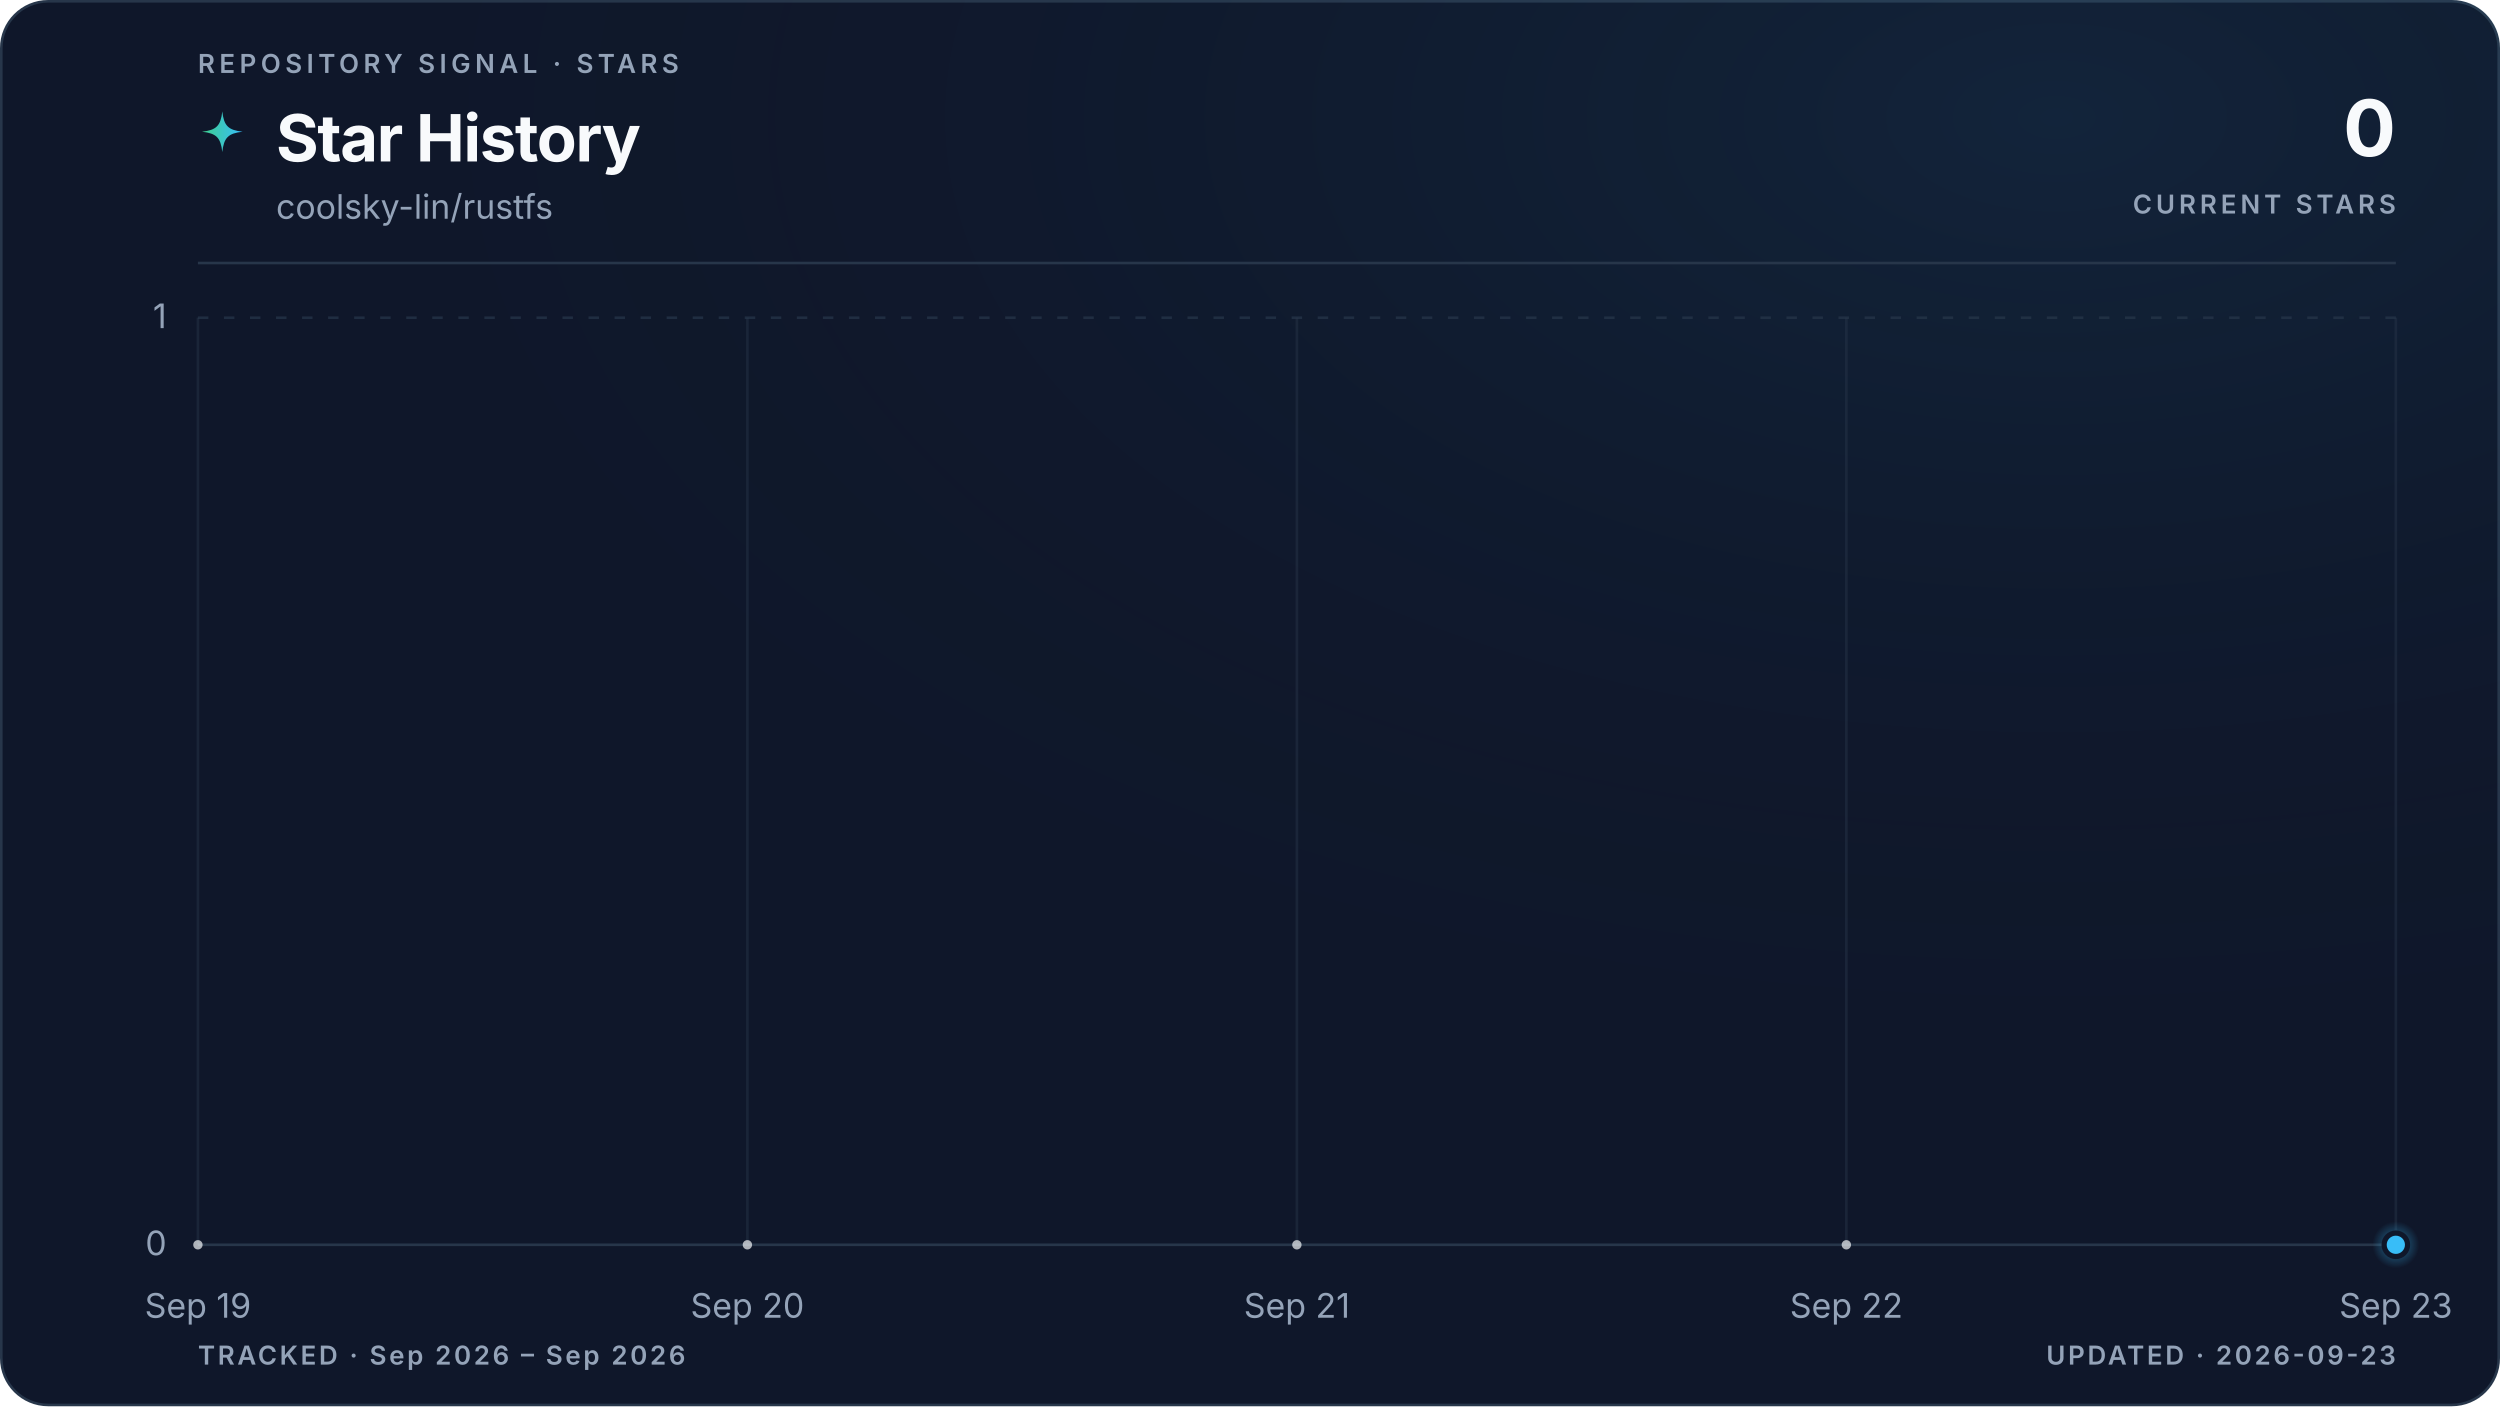
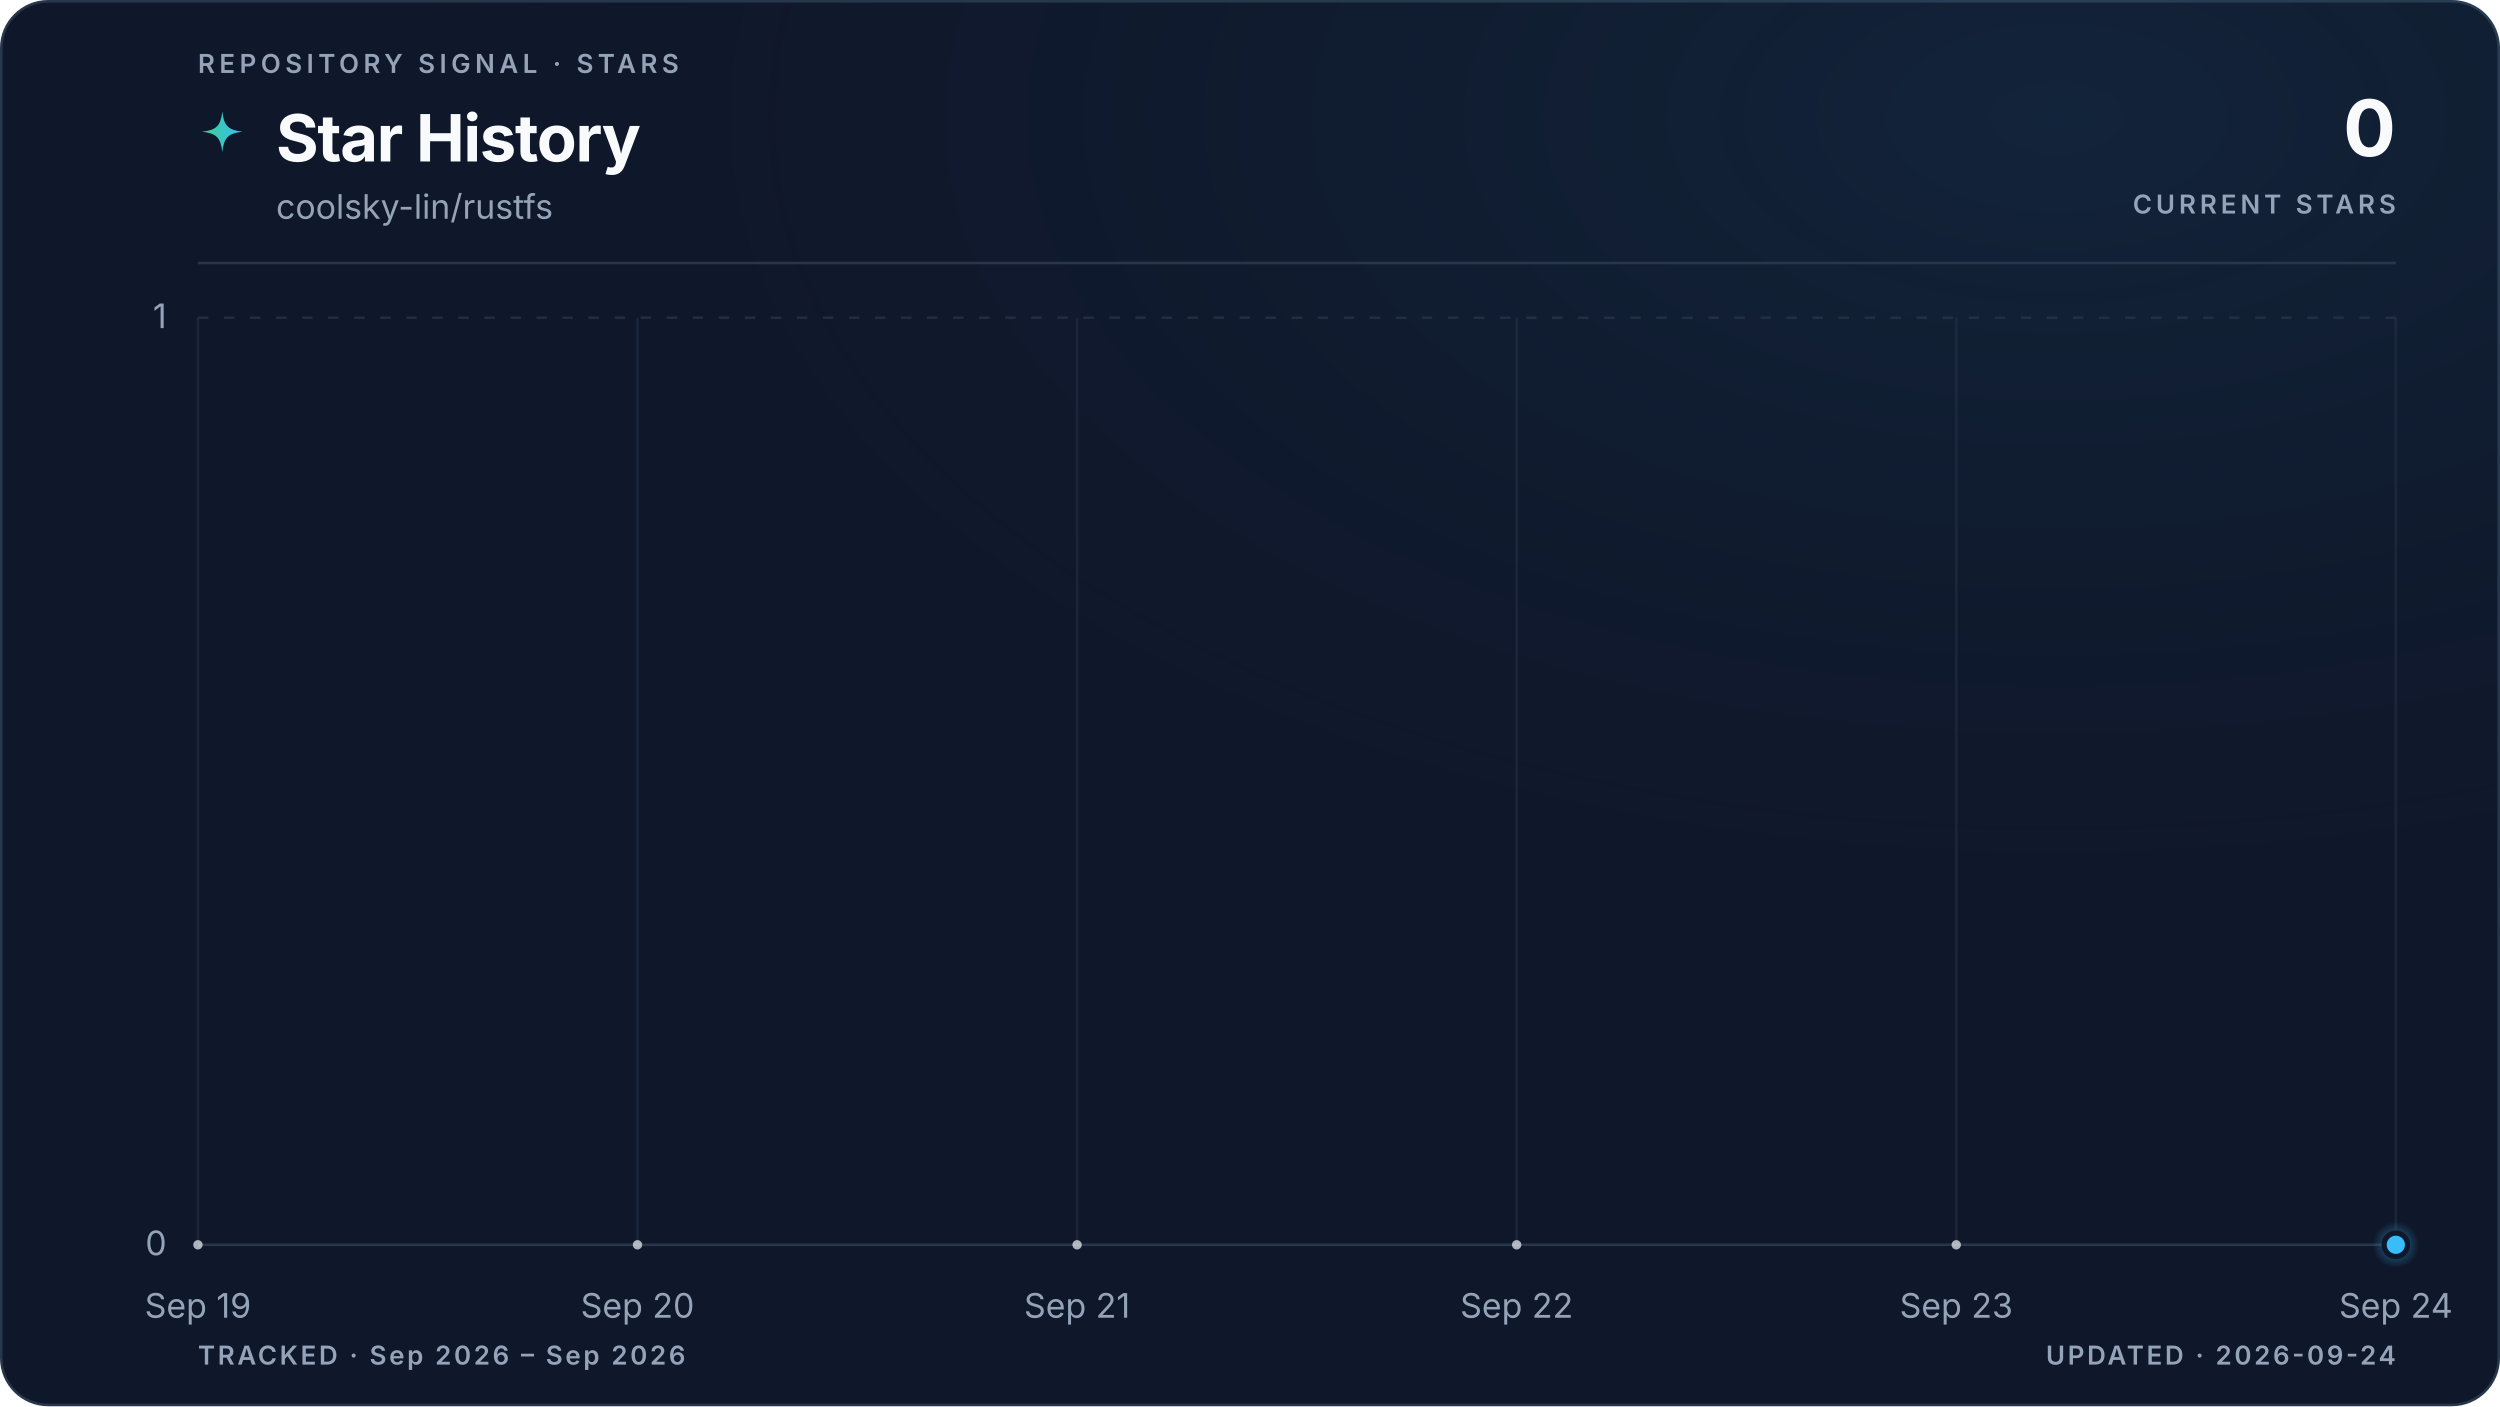
<svg xmlns="http://www.w3.org/2000/svg" viewBox="0 0 960 540" role="img" aria-labelledby="title description" data-style="gradient" data-variant="glow" data-layout="editorial" data-animated="true">
  <defs>
    <linearGradient id="trend" x1="0" y1="0" x2="1" y2="0">
      <stop offset="0%" stop-color="#3ecf8e" />
      <stop offset="100%" stop-color="#38bdf8" />
    </linearGradient>
    <linearGradient id="area" x1="0" y1="0" x2="0" y2="1">
      <stop offset="0%" stop-color="#3ecf8e" stop-opacity="0.22" />
      <stop offset="55%" stop-color="#38bdf8" stop-opacity="0.06" />
      <stop offset="100%" stop-color="#38bdf8" stop-opacity="0" />
    </linearGradient>
    <radialGradient id="marker-halo" cx="50%" cy="50%" r="50%">
      <stop offset="0%" stop-color="#38bdf8" stop-opacity="0.55" />
      <stop offset="100%" stop-color="#38bdf8" stop-opacity="0" />
    </radialGradient>
    <radialGradient id="surface-glow" cx="82%" cy="8%" r="70%">
      <stop offset="0%" stop-color="#38bdf8" stop-opacity="0.08" />
      <stop offset="100%" stop-color="#0f172a" stop-opacity="0" />
    </radialGradient>
    <filter id="trend-glow" x="-20%" y="-20%" width="140%" height="140%">
      <feGaussianBlur stdDeviation="5" />
    </filter>
  </defs>
  <style>
.trend-enter{transform-box:fill-box;transform-origin:center;animation:trend-enter 520ms cubic-bezier(0.16,1,0.3,1)}
.marker-enter{transform-box:fill-box;transform-origin:center;animation:marker-enter 320ms cubic-bezier(0.16,1,0.3,1) 200ms both}
.marker-pulse{transform-box:fill-box;transform-origin:center;animation:marker-pulse 2.6s ease-out infinite}
@keyframes trend-enter{from{opacity:.35;transform:translateY(10px)}to{opacity:1;transform:translateY(0)}}
@keyframes marker-enter{from{opacity:0;transform:scale(.4)}to{opacity:1;transform:scale(1)}}
@keyframes marker-pulse{0%{opacity:.5;transform:scale(.7)}70%,100%{opacity:0;transform:scale(2.1)}}
@media (prefers-reduced-motion:reduce){.trend-enter,.marker-enter,.marker-pulse{animation:none!important}}
@media (prefers-reduced-motion:reduce){.marker-pulse{opacity:0}}
</style>
  <rect x="0.5" y="0.5" width="959" height="539" fill="#0f172a" stroke="#27364a" stroke-width="1" rx="18" />
  <rect width="960" height="540" fill="url(#surface-glow)" rx="18" />
  <text x="76" y="28" fill="#94a3b8" font-family="ui-sans-serif, system-ui, -apple-system, BlinkMacSystemFont, 'Segoe UI', sans-serif" font-size="10" font-weight="600" letter-spacing="1.7">REPOSITORY SIGNAL · STARS</text>
  <path d="M12 1c.8 7.1 2.9 9.2 10 10-7.1.8-9.2 2.9-10 10-.8-7.1-2.9-9.2-10-10 7.1-.8 9.2-2.9 10-10Z" transform="translate(76 42) scale(.78)" fill="url(#trend)" aria-hidden="true" />
  <text x="106" y="62" fill="#f8fafc" font-family="ui-sans-serif, system-ui, -apple-system, BlinkMacSystemFont, 'Segoe UI', sans-serif" font-size="25" font-weight="700" letter-spacing="-0.5">Star History</text>
  <text x="106" y="84" fill="#94a3b8" font-family="ui-sans-serif, system-ui, -apple-system, BlinkMacSystemFont, 'Segoe UI', sans-serif" font-size="13">coolsky-lin/rustfs</text>
  <text x="920" y="60" fill="#f8fafc" font-family="ui-sans-serif, system-ui, -apple-system, BlinkMacSystemFont, 'Segoe UI', sans-serif" font-size="30" font-weight="700" letter-spacing="-0.6" text-anchor="end">0</text>
  <text x="920" y="82" fill="#94a3b8" font-family="ui-sans-serif, system-ui, -apple-system, BlinkMacSystemFont, 'Segoe UI', sans-serif" font-size="10" font-weight="600" letter-spacing="1.5" text-anchor="end">CURRENT STARS</text>
  <line x1="76" y1="101" x2="920" y2="101" stroke="#27364a" stroke-width="1" />
  <line x1="76" y1="478.0" x2="920" y2="478.0" stroke="#27364a" stroke-width="1" stroke-dasharray="0" opacity="1" />
  <text x="64" y="482.0" fill="#94a3b8" font-family="ui-sans-serif, system-ui, -apple-system, BlinkMacSystemFont, 'Segoe UI', sans-serif" font-size="13" text-anchor="end">0</text>
  <line x1="76" y1="122.0" x2="920" y2="122.0" stroke="#27364a" stroke-width="1" stroke-dasharray="4 6" opacity="0.7" />
  <text x="64" y="126.0" fill="#94a3b8" font-family="ui-sans-serif, system-ui, -apple-system, BlinkMacSystemFont, 'Segoe UI', sans-serif" font-size="13" text-anchor="end">1</text>
  <line x1="76.0" y1="122" x2="76.0" y2="478" stroke="#27364a" stroke-width="1" opacity="0.45" />
  <text x="76.0" y="506" fill="#94a3b8" font-family="ui-sans-serif, system-ui, -apple-system, BlinkMacSystemFont, 'Segoe UI', sans-serif" font-size="13" text-anchor="middle">Sep 19</text>
-   <line x1="287.0" y1="122" x2="287.0" y2="478" stroke="#27364a" stroke-width="1" opacity="0.45" />
-   <text x="287.0" y="506" fill="#94a3b8" font-family="ui-sans-serif, system-ui, -apple-system, BlinkMacSystemFont, 'Segoe UI', sans-serif" font-size="13" text-anchor="middle">Sep 20</text>
-   <line x1="498.0" y1="122" x2="498.0" y2="478" stroke="#27364a" stroke-width="1" opacity="0.45" />
-   <text x="498.0" y="506" fill="#94a3b8" font-family="ui-sans-serif, system-ui, -apple-system, BlinkMacSystemFont, 'Segoe UI', sans-serif" font-size="13" text-anchor="middle">Sep 21</text>
-   <line x1="709.0" y1="122" x2="709.0" y2="478" stroke="#27364a" stroke-width="1" opacity="0.45" />
-   <text x="709.0" y="506" fill="#94a3b8" font-family="ui-sans-serif, system-ui, -apple-system, BlinkMacSystemFont, 'Segoe UI', sans-serif" font-size="13" text-anchor="middle">Sep 22</text>
+   <line x1="244.8" y1="122" x2="244.8" y2="478" stroke="#27364a" stroke-width="1" opacity="0.45" />
+   <text x="244.8" y="506" fill="#94a3b8" font-family="ui-sans-serif, system-ui, -apple-system, BlinkMacSystemFont, 'Segoe UI', sans-serif" font-size="13" text-anchor="middle">Sep 20</text>
+   <line x1="413.6" y1="122" x2="413.6" y2="478" stroke="#27364a" stroke-width="1" opacity="0.45" />
+   <text x="413.6" y="506" fill="#94a3b8" font-family="ui-sans-serif, system-ui, -apple-system, BlinkMacSystemFont, 'Segoe UI', sans-serif" font-size="13" text-anchor="middle">Sep 21</text>
+   <line x1="582.4" y1="122" x2="582.4" y2="478" stroke="#27364a" stroke-width="1" opacity="0.45" />
+   <text x="582.4" y="506" fill="#94a3b8" font-family="ui-sans-serif, system-ui, -apple-system, BlinkMacSystemFont, 'Segoe UI', sans-serif" font-size="13" text-anchor="middle">Sep 22</text>
+   <line x1="751.2" y1="122" x2="751.2" y2="478" stroke="#27364a" stroke-width="1" opacity="0.45" />
+   <text x="751.2" y="506" fill="#94a3b8" font-family="ui-sans-serif, system-ui, -apple-system, BlinkMacSystemFont, 'Segoe UI', sans-serif" font-size="13" text-anchor="middle">Sep 23</text>
  <line x1="920.0" y1="122" x2="920.0" y2="478" stroke="#27364a" stroke-width="1" opacity="0.45" />
-   <text x="920.0" y="506" fill="#94a3b8" font-family="ui-sans-serif, system-ui, -apple-system, BlinkMacSystemFont, 'Segoe UI', sans-serif" font-size="13" text-anchor="middle">Sep 23</text>
+   <text x="920.0" y="506" fill="#94a3b8" font-family="ui-sans-serif, system-ui, -apple-system, BlinkMacSystemFont, 'Segoe UI', sans-serif" font-size="13" text-anchor="middle">Sep 24</text>
  <g class="trend-enter">
-     <path d="M 76.0 478.0 C 146.3 478.0, 216.7 478.0, 287.0 478.0 C 357.3 478.0, 427.7 478.0, 498.0 478.0 C 568.3 478.0, 638.7 478.0, 709.0 478.0 C 779.3 478.0, 849.7 478.0, 920.0 478.0 L 920.0 478.0 L 76.0 478.0 Z" fill="url(#area)" />
-     <path d="M 76.0 478.0 C 146.3 478.0, 216.7 478.0, 287.0 478.0 C 357.3 478.0, 427.7 478.0, 498.0 478.0 C 568.3 478.0, 638.7 478.0, 709.0 478.0 C 779.3 478.0, 849.7 478.0, 920.0 478.0" fill="none" stroke="url(#trend)" stroke-width="10" stroke-linecap="round" stroke-linejoin="round" opacity="0.10" filter="url(#trend-glow)" />
-     <path d="M 76.0 478.0 C 146.3 478.0, 216.7 478.0, 287.0 478.0 C 357.3 478.0, 427.7 478.0, 498.0 478.0 C 568.3 478.0, 638.7 478.0, 709.0 478.0 C 779.3 478.0, 849.7 478.0, 920.0 478.0" fill="none" stroke="url(#trend)" stroke-width="3" stroke-linecap="round" stroke-linejoin="round" />
-     <g data-point-count="4" fill="#f8fafc" opacity="0.68">
+     <path d="M 76.0 478.0 C 132.3 478.0, 188.5 478.0, 244.8 478.0 C 301.1 478.0, 357.3 478.0, 413.6 478.0 C 469.9 478.0, 526.1 478.0, 582.4 478.0 C 638.7 478.0, 694.9 478.0, 751.2 478.0 C 807.5 478.0, 863.7 478.0, 920.0 478.0 L 920.0 478.0 L 76.0 478.0 Z" fill="url(#area)" />
+     <path d="M 76.0 478.0 C 132.3 478.0, 188.5 478.0, 244.8 478.0 C 301.1 478.0, 357.3 478.0, 413.6 478.0 C 469.9 478.0, 526.1 478.0, 582.4 478.0 C 638.7 478.0, 694.9 478.0, 751.2 478.0 C 807.5 478.0, 863.7 478.0, 920.0 478.0" fill="none" stroke="url(#trend)" stroke-width="10" stroke-linecap="round" stroke-linejoin="round" opacity="0.10" filter="url(#trend-glow)" />
+     <path d="M 76.0 478.0 C 132.3 478.0, 188.5 478.0, 244.8 478.0 C 301.1 478.0, 357.3 478.0, 413.6 478.0 C 469.9 478.0, 526.1 478.0, 582.4 478.0 C 638.7 478.0, 694.9 478.0, 751.2 478.0 C 807.5 478.0, 863.7 478.0, 920.0 478.0" fill="none" stroke="url(#trend)" stroke-width="3" stroke-linecap="round" stroke-linejoin="round" />
+     <g data-point-count="5" fill="#f8fafc" opacity="0.68">
      <circle cx="76.0" cy="478.0" r="1.8" />
-       <circle cx="287.0" cy="478.0" r="1.8" />
-       <circle cx="498.0" cy="478.0" r="1.8" />
-       <circle cx="709.0" cy="478.0" r="1.8" />
+       <circle cx="244.8" cy="478.0" r="1.8" />
+       <circle cx="413.6" cy="478.0" r="1.8" />
+       <circle cx="582.4" cy="478.0" r="1.8" />
+       <circle cx="751.2" cy="478.0" r="1.8" />
    </g>
  </g>
  <g class="marker-enter">
    <circle class="marker-pulse" cx="920.0" cy="478.0" r="9" fill="url(#marker-halo)" />
    <circle cx="920.0" cy="478.0" r="4.5" fill="#38bdf8" stroke="#0f172a" stroke-width="2" />
  </g>
  <text x="76" y="524" fill="#94a3b8" font-family="ui-sans-serif, system-ui, -apple-system, BlinkMacSystemFont, 'Segoe UI', sans-serif" font-size="10" font-weight="600" letter-spacing="1">TRACKED · Sep 2026 – Sep 2026</text>
-   <text x="920" y="524" fill="#94a3b8" font-family="ui-sans-serif, system-ui, -apple-system, BlinkMacSystemFont, 'Segoe UI', sans-serif" font-size="10" font-weight="600" letter-spacing="1" text-anchor="end">UPDATED · 2026-09-23</text>
+   <text x="920" y="524" fill="#94a3b8" font-family="ui-sans-serif, system-ui, -apple-system, BlinkMacSystemFont, 'Segoe UI', sans-serif" font-size="10" font-weight="600" letter-spacing="1" text-anchor="end">UPDATED · 2026-09-24</text>
</svg>
